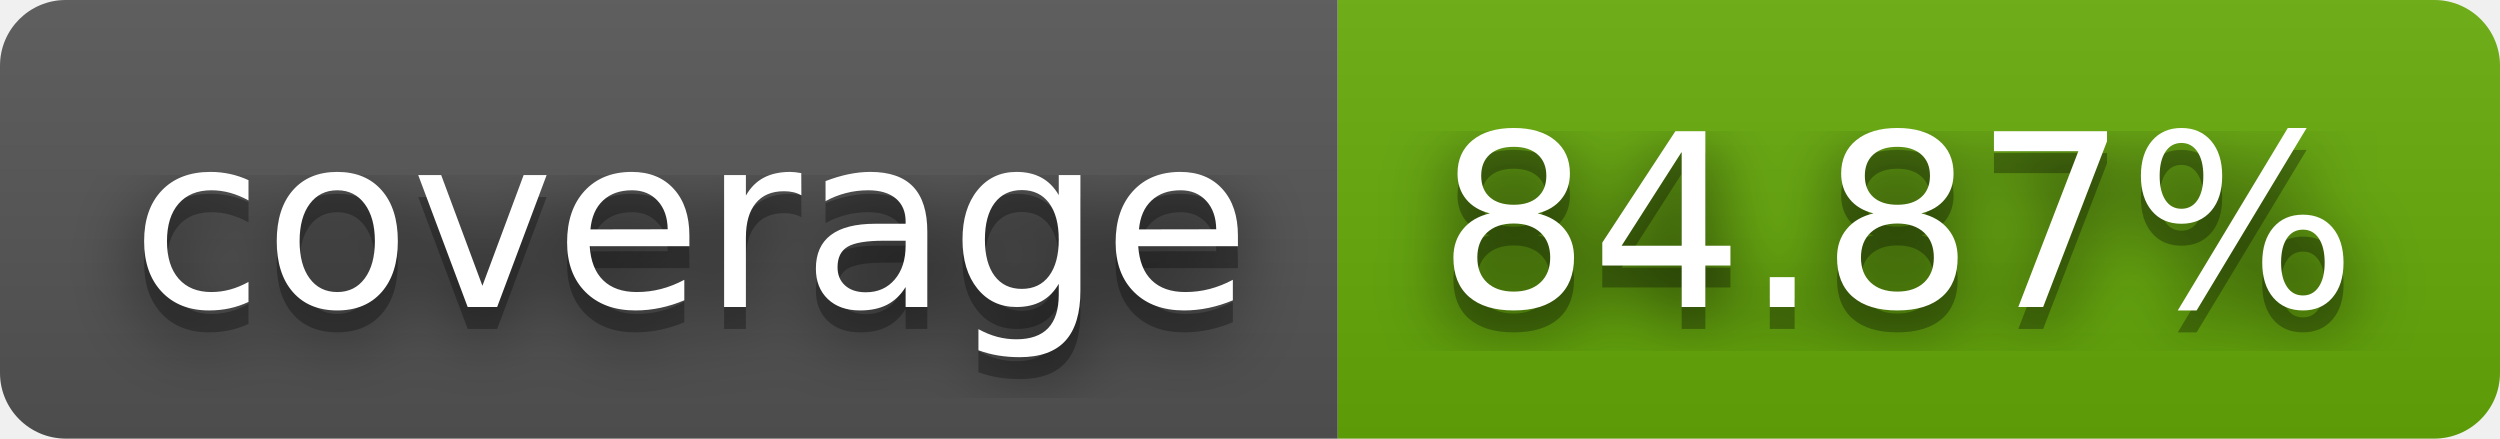
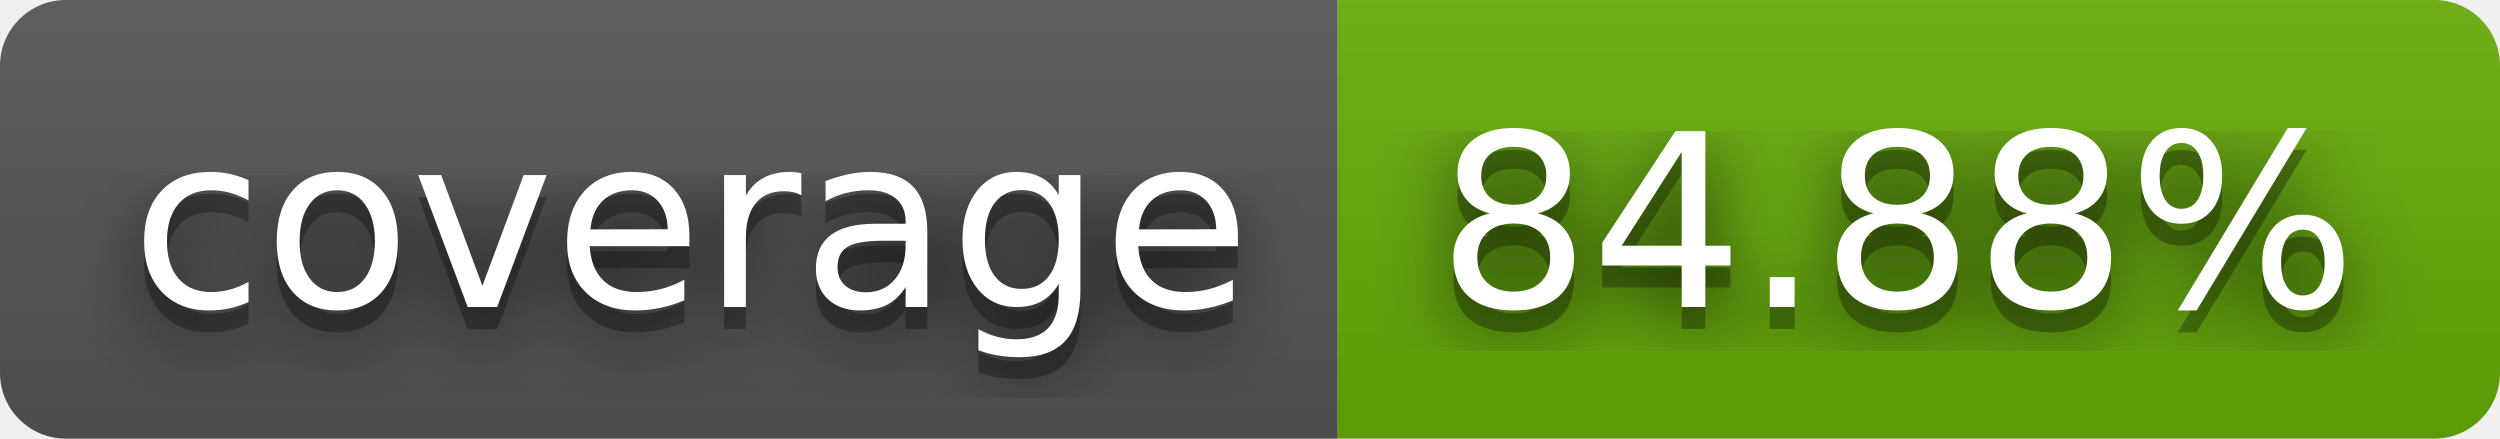
- <svg xmlns="http://www.w3.org/2000/svg" width="114" height="20" role="img" aria-label="coverage: 84.87%">
+ <svg xmlns="http://www.w3.org/2000/svg" width="114" height="20" role="img" aria-label="coverage: 84.88%">
  <filter id="blur">
    <feGaussianBlur stdDeviation="16" />
  </filter>
  <linearGradient id="s" x2="0" y2="100%">
    <stop offset="0" stop-color="#bbb" stop-opacity=".1" />
    <stop offset="1" stop-opacity=".1" />
  </linearGradient>
  <clipPath id="r">
    <rect width="114" height="20" rx="3" />
  </clipPath>
  <g clip-path="url(#r)">
    <rect width="61" height="20" fill="#555" />
    <rect x="61" width="53" height="20" fill="#67ac09" />
    <rect width="114" height="20" fill="url(#s)" />
  </g>
  <g fill="#fff" text-anchor="middle" font-family="Verdana,Geneva,DejaVu Sans,sans-serif" text-rendering="geometricPrecision" font-size="110">
    <g transform="scale(.1)">
      <g aria-hidden="true" fill="#010101">
        <text x="315" y="150" fill-opacity=".8" filter="url(#blur)" textLength="510">coverage</text>
        <text x="315" y="150" fill-opacity=".3" textLength="510">coverage</text>
      </g>
      <text x="315" y="140" textLength="510">coverage</text>
    </g>
    <g transform="scale(.1)">
      <g aria-hidden="true" fill="#010101">
-         <text x="865" y="150" fill-opacity=".8" filter="url(#blur)" textLength="430">84.87%</text>
-         <text x="865" y="150" fill-opacity=".3" textLength="430">84.87%</text>
+         <text x="865" y="150" fill-opacity=".8" filter="url(#blur)" textLength="430">84.88%</text>
+         <text x="865" y="150" fill-opacity=".3" textLength="430">84.88%</text>
      </g>
-       <text x="865" y="140" textLength="430">84.87%</text>
+       <text x="865" y="140" textLength="430">84.88%</text>
    </g>
  </g>
</svg>
